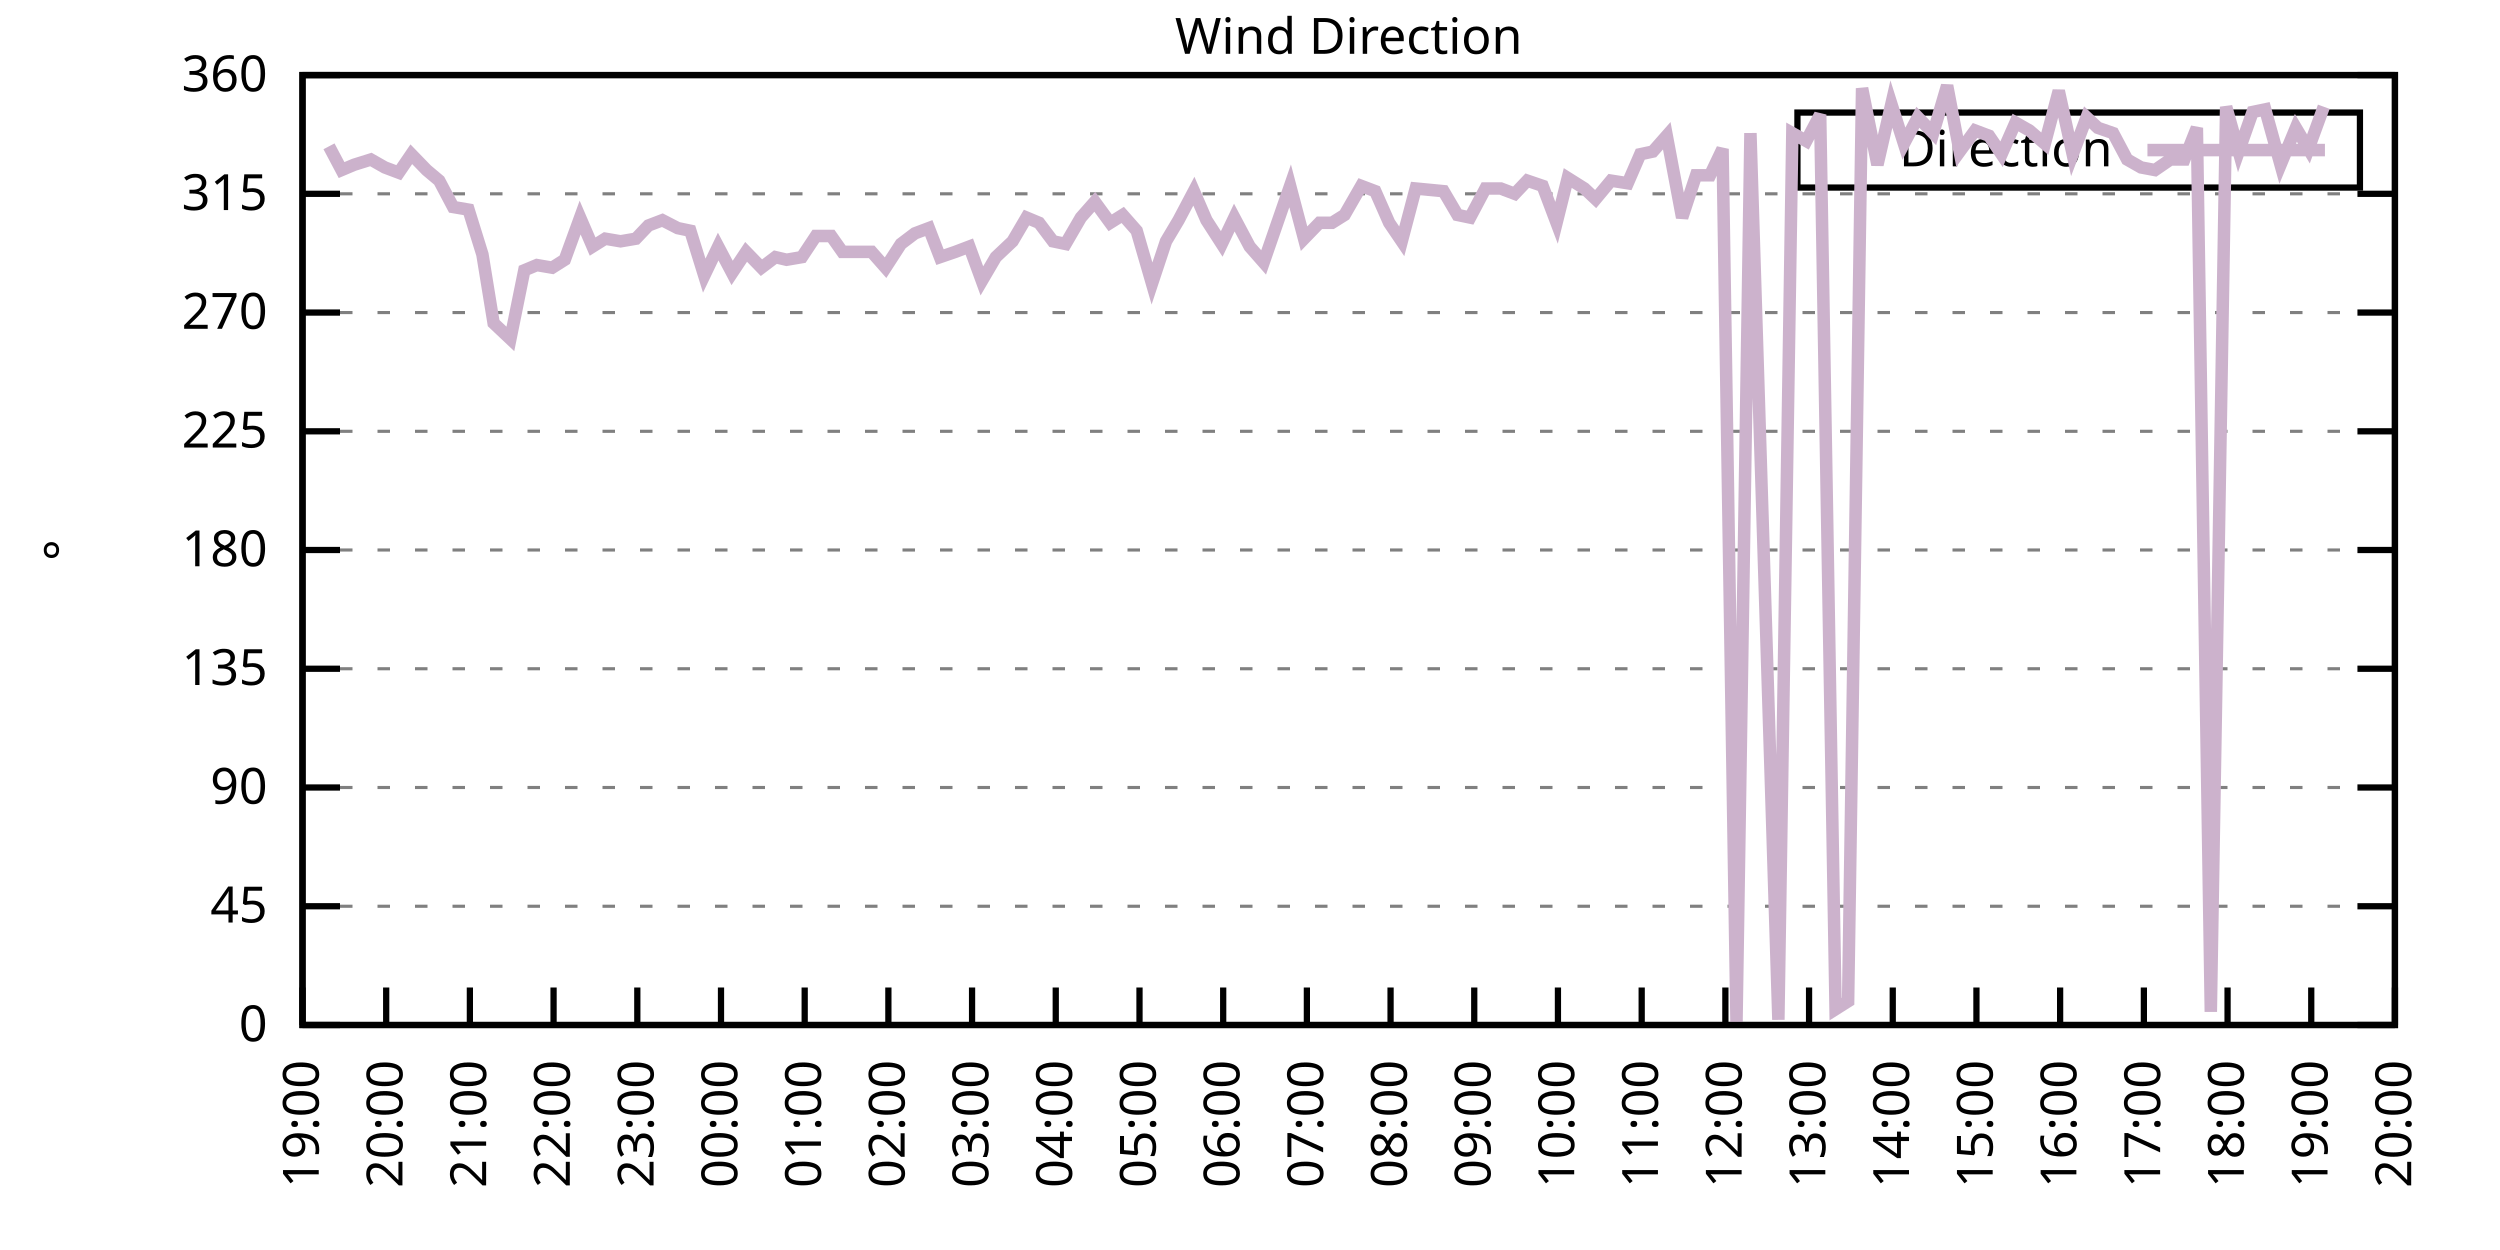
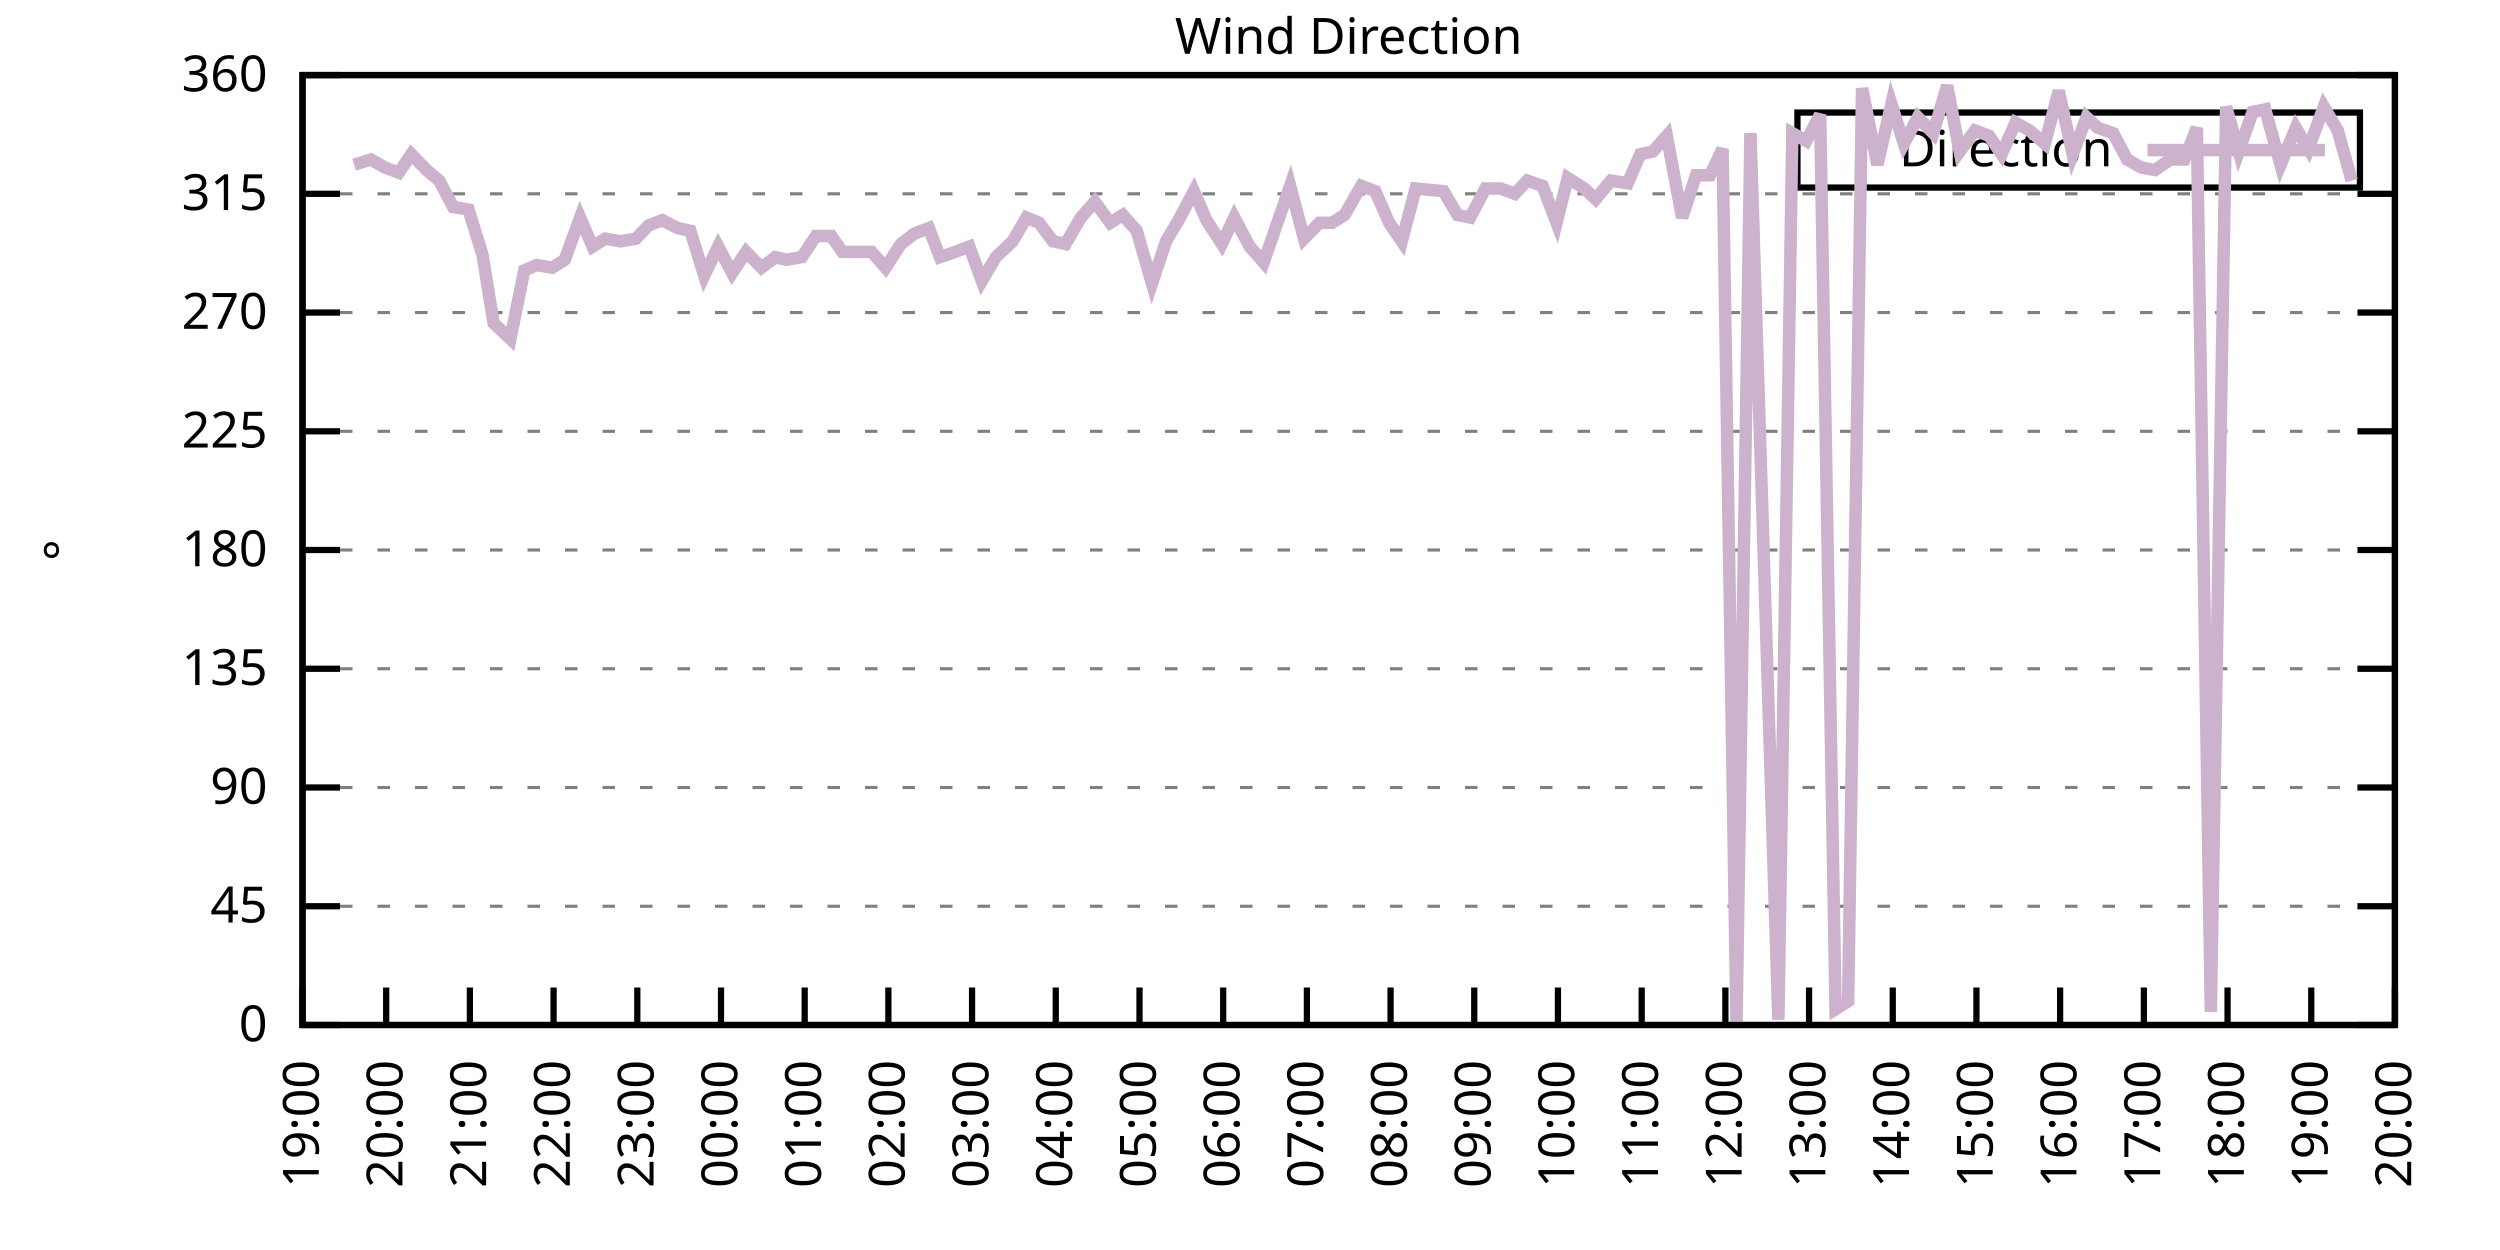
<svg xmlns="http://www.w3.org/2000/svg" xmlns:xlink="http://www.w3.org/1999/xlink" width="400" height="200" viewBox="0 0 400 200">
  <g id="gnuplot_canvas">
    <rect x="0" y="0" width="400" height="200" fill="none" />
    <defs>
      <circle id="gpDot" r="0.5" stroke-width="0.5" stroke="currentColor" />
      <path id="gpPt0" stroke-width="0.333" stroke="currentColor" d="M-1,0 h2 M0,-1 v2" />
      <path id="gpPt1" stroke-width="0.333" stroke="currentColor" d="M-1,-1 L1,1 M1,-1 L-1,1" />
      <path id="gpPt2" stroke-width="0.333" stroke="currentColor" d="M-1,0 L1,0 M0,-1 L0,1 M-1,-1 L1,1 M-1,1 L1,-1" />
      <rect id="gpPt3" stroke-width="0.333" stroke="currentColor" x="-1" y="-1" width="2" height="2" />
      <rect id="gpPt4" stroke-width="0.333" stroke="currentColor" fill="currentColor" x="-1" y="-1" width="2" height="2" />
      <circle id="gpPt5" stroke-width="0.333" stroke="currentColor" cx="0" cy="0" r="1" />
      <use xlink:href="#gpPt5" id="gpPt6" fill="currentColor" stroke="none" />
      <path id="gpPt7" stroke-width="0.333" stroke="currentColor" d="M0,-1.33 L-1.33,0.67 L1.33,0.67 z" />
      <use xlink:href="#gpPt7" id="gpPt8" fill="currentColor" stroke="none" />
      <use xlink:href="#gpPt7" id="gpPt9" stroke="currentColor" transform="rotate(180)" />
      <use xlink:href="#gpPt9" id="gpPt10" fill="currentColor" stroke="none" />
      <use xlink:href="#gpPt3" id="gpPt11" stroke="currentColor" transform="rotate(45)" />
      <use xlink:href="#gpPt11" id="gpPt12" fill="currentColor" stroke="none" />
      <path id="gpPt13" stroke-width="0.333" stroke="currentColor" d="M0,1.330 L1.265,0.411 L0.782,-1.067 L-0.782,-1.076 L-1.265,0.411 z" />
      <use xlink:href="#gpPt13" id="gpPt14" fill="currentColor" stroke="none" />
      <filter id="textbox" filterUnits="objectBoundingBox" x="0" y="0" height="1" width="1">
        <feFlood flood-color="white" flood-opacity="1" result="bgnd" />
        <feComposite in="SourceGraphic" in2="bgnd" operator="atop" />
      </filter>
      <filter id="greybox" filterUnits="objectBoundingBox" x="0" y="0" height="1" width="1">
        <feFlood flood-color="lightgrey" flood-opacity="1" result="grey" />
        <feComposite in="SourceGraphic" in2="grey" operator="atop" />
      </filter>
    </defs>
    <g fill="none" color="white" stroke="currentColor" stroke-width="1.00" stroke-linecap="butt" stroke-linejoin="miter">
</g>
    <g fill="none" color="black" stroke="currentColor" stroke-width="1.00" stroke-linecap="butt" stroke-linejoin="miter">
      <g stroke="none" shape-rendering="crispEdges">
        <polygon fill="rgb(255, 255, 255)" points="48.40,164.00 383.18,164.00 383.18,12.02 48.40,12.02 " />
      </g>
    </g>
    <g fill="none" color="black" stroke="currentColor" stroke-width="1.00" stroke-linecap="butt" stroke-linejoin="miter">
</g>
    <g fill="none" color="black" stroke="black" stroke-width="0.50" stroke-linecap="butt" stroke-linejoin="miter">
</g>
    <g fill="none" color="gray" stroke="currentColor" stroke-width="0.50" stroke-linecap="butt" stroke-linejoin="miter">
      <path stroke="gray" stroke-dasharray="2,4" class="gridline" d="M48.40,164.00 L383.19,164.00  " />
    </g>
    <g fill="none" color="gray" stroke="gray" stroke-width="1.00" stroke-linecap="butt" stroke-linejoin="miter">
</g>
    <g fill="none" color="black" stroke="currentColor" stroke-width="1.00" stroke-linecap="butt" stroke-linejoin="miter">
      <path stroke="black" d="M48.40,164.00 L54.40,164.00 M383.19,164.00 L377.19,164.00  " />
      <g transform="translate(42.80,166.60)" stroke="none" fill="black" font-family="Sans" font-size="8.00" text-anchor="end">
        <text>
          <tspan font-family="Sans"> 0</tspan>
        </text>
      </g>
    </g>
    <g fill="none" color="black" stroke="currentColor" stroke-width="1.00" stroke-linecap="butt" stroke-linejoin="miter">
</g>
    <g fill="none" color="black" stroke="black" stroke-width="0.50" stroke-linecap="butt" stroke-linejoin="miter">
</g>
    <g fill="none" color="gray" stroke="currentColor" stroke-width="0.50" stroke-linecap="butt" stroke-linejoin="miter">
      <path stroke="gray" stroke-dasharray="2,4" class="gridline" d="M48.40,145.00 L383.19,145.00  " />
    </g>
    <g fill="none" color="gray" stroke="gray" stroke-width="1.00" stroke-linecap="butt" stroke-linejoin="miter">
</g>
    <g fill="none" color="black" stroke="currentColor" stroke-width="1.00" stroke-linecap="butt" stroke-linejoin="miter">
      <path stroke="black" d="M48.40,145.00 L54.40,145.00 M383.19,145.00 L377.19,145.00  " />
      <g transform="translate(42.80,147.60)" stroke="none" fill="black" font-family="Sans" font-size="8.00" text-anchor="end">
        <text>
          <tspan font-family="Sans"> 45</tspan>
        </text>
      </g>
    </g>
    <g fill="none" color="black" stroke="currentColor" stroke-width="1.00" stroke-linecap="butt" stroke-linejoin="miter">
</g>
    <g fill="none" color="black" stroke="black" stroke-width="0.50" stroke-linecap="butt" stroke-linejoin="miter">
</g>
    <g fill="none" color="gray" stroke="currentColor" stroke-width="0.50" stroke-linecap="butt" stroke-linejoin="miter">
      <path stroke="gray" stroke-dasharray="2,4" class="gridline" d="M48.40,126.00 L383.19,126.00  " />
    </g>
    <g fill="none" color="gray" stroke="gray" stroke-width="1.00" stroke-linecap="butt" stroke-linejoin="miter">
</g>
    <g fill="none" color="black" stroke="currentColor" stroke-width="1.00" stroke-linecap="butt" stroke-linejoin="miter">
      <path stroke="black" d="M48.40,126.00 L54.40,126.00 M383.19,126.00 L377.19,126.00  " />
      <g transform="translate(42.80,128.60)" stroke="none" fill="black" font-family="Sans" font-size="8.00" text-anchor="end">
        <text>
          <tspan font-family="Sans"> 90</tspan>
        </text>
      </g>
    </g>
    <g fill="none" color="black" stroke="currentColor" stroke-width="1.00" stroke-linecap="butt" stroke-linejoin="miter">
</g>
    <g fill="none" color="black" stroke="black" stroke-width="0.50" stroke-linecap="butt" stroke-linejoin="miter">
</g>
    <g fill="none" color="gray" stroke="currentColor" stroke-width="0.50" stroke-linecap="butt" stroke-linejoin="miter">
      <path stroke="gray" stroke-dasharray="2,4" class="gridline" d="M48.40,107.00 L383.19,107.00  " />
    </g>
    <g fill="none" color="gray" stroke="gray" stroke-width="1.00" stroke-linecap="butt" stroke-linejoin="miter">
</g>
    <g fill="none" color="black" stroke="currentColor" stroke-width="1.00" stroke-linecap="butt" stroke-linejoin="miter">
      <path stroke="black" d="M48.40,107.00 L54.40,107.00 M383.19,107.00 L377.19,107.00  " />
      <g transform="translate(42.80,109.60)" stroke="none" fill="black" font-family="Sans" font-size="8.00" text-anchor="end">
        <text>
          <tspan font-family="Sans"> 135</tspan>
        </text>
      </g>
    </g>
    <g fill="none" color="black" stroke="currentColor" stroke-width="1.00" stroke-linecap="butt" stroke-linejoin="miter">
</g>
    <g fill="none" color="black" stroke="black" stroke-width="0.50" stroke-linecap="butt" stroke-linejoin="miter">
</g>
    <g fill="none" color="gray" stroke="currentColor" stroke-width="0.50" stroke-linecap="butt" stroke-linejoin="miter">
      <path stroke="gray" stroke-dasharray="2,4" class="gridline" d="M48.40,88.00 L383.19,88.00  " />
    </g>
    <g fill="none" color="gray" stroke="gray" stroke-width="1.00" stroke-linecap="butt" stroke-linejoin="miter">
</g>
    <g fill="none" color="black" stroke="currentColor" stroke-width="1.00" stroke-linecap="butt" stroke-linejoin="miter">
      <path stroke="black" d="M48.40,88.00 L54.40,88.00 M383.19,88.00 L377.19,88.00  " />
      <g transform="translate(42.80,90.60)" stroke="none" fill="black" font-family="Sans" font-size="8.00" text-anchor="end">
        <text>
          <tspan font-family="Sans"> 180</tspan>
        </text>
      </g>
    </g>
    <g fill="none" color="black" stroke="currentColor" stroke-width="1.00" stroke-linecap="butt" stroke-linejoin="miter">
</g>
    <g fill="none" color="black" stroke="black" stroke-width="0.50" stroke-linecap="butt" stroke-linejoin="miter">
</g>
    <g fill="none" color="gray" stroke="currentColor" stroke-width="0.50" stroke-linecap="butt" stroke-linejoin="miter">
      <path stroke="gray" stroke-dasharray="2,4" class="gridline" d="M48.40,69.01 L383.19,69.01  " />
    </g>
    <g fill="none" color="gray" stroke="gray" stroke-width="1.00" stroke-linecap="butt" stroke-linejoin="miter">
</g>
    <g fill="none" color="black" stroke="currentColor" stroke-width="1.00" stroke-linecap="butt" stroke-linejoin="miter">
      <path stroke="black" d="M48.40,69.01 L54.40,69.01 M383.19,69.01 L377.19,69.01  " />
      <g transform="translate(42.80,71.61)" stroke="none" fill="black" font-family="Sans" font-size="8.00" text-anchor="end">
        <text>
          <tspan font-family="Sans"> 225</tspan>
        </text>
      </g>
    </g>
    <g fill="none" color="black" stroke="currentColor" stroke-width="1.00" stroke-linecap="butt" stroke-linejoin="miter">
</g>
    <g fill="none" color="black" stroke="black" stroke-width="0.50" stroke-linecap="butt" stroke-linejoin="miter">
</g>
    <g fill="none" color="gray" stroke="currentColor" stroke-width="0.50" stroke-linecap="butt" stroke-linejoin="miter">
      <path stroke="gray" stroke-dasharray="2,4" class="gridline" d="M48.40,50.01 L383.19,50.01  " />
    </g>
    <g fill="none" color="gray" stroke="gray" stroke-width="1.00" stroke-linecap="butt" stroke-linejoin="miter">
</g>
    <g fill="none" color="black" stroke="currentColor" stroke-width="1.00" stroke-linecap="butt" stroke-linejoin="miter">
      <path stroke="black" d="M48.40,50.01 L54.40,50.01 M383.19,50.01 L377.19,50.01  " />
      <g transform="translate(42.80,52.61)" stroke="none" fill="black" font-family="Sans" font-size="8.00" text-anchor="end">
        <text>
          <tspan font-family="Sans"> 270</tspan>
        </text>
      </g>
    </g>
    <g fill="none" color="black" stroke="currentColor" stroke-width="1.00" stroke-linecap="butt" stroke-linejoin="miter">
</g>
    <g fill="none" color="black" stroke="black" stroke-width="0.50" stroke-linecap="butt" stroke-linejoin="miter">
</g>
    <g fill="none" color="gray" stroke="currentColor" stroke-width="0.50" stroke-linecap="butt" stroke-linejoin="miter">
      <path stroke="gray" stroke-dasharray="2,4" class="gridline" d="M48.40,31.01 L383.19,31.01  " />
    </g>
    <g fill="none" color="gray" stroke="gray" stroke-width="1.00" stroke-linecap="butt" stroke-linejoin="miter">
</g>
    <g fill="none" color="black" stroke="currentColor" stroke-width="1.00" stroke-linecap="butt" stroke-linejoin="miter">
      <path stroke="black" d="M48.40,31.01 L54.40,31.01 M383.19,31.01 L377.19,31.01  " />
      <g transform="translate(42.80,33.61)" stroke="none" fill="black" font-family="Sans" font-size="8.00" text-anchor="end">
        <text>
          <tspan font-family="Sans"> 315</tspan>
        </text>
      </g>
    </g>
    <g fill="none" color="black" stroke="currentColor" stroke-width="1.00" stroke-linecap="butt" stroke-linejoin="miter">
</g>
    <g fill="none" color="black" stroke="black" stroke-width="0.50" stroke-linecap="butt" stroke-linejoin="miter">
</g>
    <g fill="none" color="gray" stroke="currentColor" stroke-width="0.50" stroke-linecap="butt" stroke-linejoin="miter">
      <path stroke="gray" stroke-dasharray="2,4" class="gridline" d="M48.40,12.01 L383.19,12.01  " />
    </g>
    <g fill="none" color="gray" stroke="gray" stroke-width="1.00" stroke-linecap="butt" stroke-linejoin="miter">
</g>
    <g fill="none" color="black" stroke="currentColor" stroke-width="1.00" stroke-linecap="butt" stroke-linejoin="miter">
      <path stroke="black" d="M48.40,12.01 L54.40,12.01 M383.19,12.01 L377.19,12.01  " />
      <g transform="translate(42.80,14.61)" stroke="none" fill="black" font-family="Sans" font-size="8.00" text-anchor="end">
        <text>
          <tspan font-family="Sans"> 360</tspan>
        </text>
      </g>
    </g>
    <g fill="none" color="black" stroke="currentColor" stroke-width="1.00" stroke-linecap="butt" stroke-linejoin="miter">
      <path stroke="black" d="M48.40,164.00 L48.40,158.00  " />
      <g transform="translate(51.00,169.60) rotate(270.00)" stroke="none" fill="black" font-family="Sans" font-size="8.00" text-anchor="end">
        <text>
          <tspan font-family="Sans">19:00</tspan>
        </text>
      </g>
    </g>
    <g fill="none" color="black" stroke="currentColor" stroke-width="1.00" stroke-linecap="butt" stroke-linejoin="miter">
      <path stroke="black" d="M61.79,164.00 L61.79,158.00  " />
      <g transform="translate(64.39,169.60) rotate(270.00)" stroke="none" fill="black" font-family="Sans" font-size="8.00" text-anchor="end">
        <text>
          <tspan font-family="Sans">20:00</tspan>
        </text>
      </g>
    </g>
    <g fill="none" color="black" stroke="currentColor" stroke-width="1.00" stroke-linecap="butt" stroke-linejoin="miter">
      <path stroke="black" d="M75.18,164.00 L75.18,158.00  " />
      <g transform="translate(77.78,169.60) rotate(270.00)" stroke="none" fill="black" font-family="Sans" font-size="8.00" text-anchor="end">
        <text>
          <tspan font-family="Sans">21:00</tspan>
        </text>
      </g>
    </g>
    <g fill="none" color="black" stroke="currentColor" stroke-width="1.00" stroke-linecap="butt" stroke-linejoin="miter">
      <path stroke="black" d="M88.57,164.00 L88.57,158.00  " />
      <g transform="translate(91.17,169.60) rotate(270.00)" stroke="none" fill="black" font-family="Sans" font-size="8.00" text-anchor="end">
        <text>
          <tspan font-family="Sans">22:00</tspan>
        </text>
      </g>
    </g>
    <g fill="none" color="black" stroke="currentColor" stroke-width="1.00" stroke-linecap="butt" stroke-linejoin="miter">
      <path stroke="black" d="M101.97,164.00 L101.97,158.00  " />
      <g transform="translate(104.57,169.60) rotate(270.00)" stroke="none" fill="black" font-family="Sans" font-size="8.00" text-anchor="end">
        <text>
          <tspan font-family="Sans">23:00</tspan>
        </text>
      </g>
    </g>
    <g fill="none" color="black" stroke="currentColor" stroke-width="1.00" stroke-linecap="butt" stroke-linejoin="miter">
      <path stroke="black" d="M115.36,164.00 L115.36,158.00  " />
      <g transform="translate(117.96,169.60) rotate(270.00)" stroke="none" fill="black" font-family="Sans" font-size="8.00" text-anchor="end">
        <text>
          <tspan font-family="Sans">00:00</tspan>
        </text>
      </g>
    </g>
    <g fill="none" color="black" stroke="currentColor" stroke-width="1.00" stroke-linecap="butt" stroke-linejoin="miter">
      <path stroke="black" d="M128.75,164.00 L128.75,158.00  " />
      <g transform="translate(131.35,169.60) rotate(270.00)" stroke="none" fill="black" font-family="Sans" font-size="8.00" text-anchor="end">
        <text>
          <tspan font-family="Sans">01:00</tspan>
        </text>
      </g>
    </g>
    <g fill="none" color="black" stroke="currentColor" stroke-width="1.00" stroke-linecap="butt" stroke-linejoin="miter">
      <path stroke="black" d="M142.14,164.00 L142.14,158.00  " />
      <g transform="translate(144.74,169.60) rotate(270.00)" stroke="none" fill="black" font-family="Sans" font-size="8.00" text-anchor="end">
        <text>
          <tspan font-family="Sans">02:00</tspan>
        </text>
      </g>
    </g>
    <g fill="none" color="black" stroke="currentColor" stroke-width="1.00" stroke-linecap="butt" stroke-linejoin="miter">
      <path stroke="black" d="M155.53,164.00 L155.53,158.00  " />
      <g transform="translate(158.13,169.60) rotate(270.00)" stroke="none" fill="black" font-family="Sans" font-size="8.00" text-anchor="end">
        <text>
          <tspan font-family="Sans">03:00</tspan>
        </text>
      </g>
    </g>
    <g fill="none" color="black" stroke="currentColor" stroke-width="1.00" stroke-linecap="butt" stroke-linejoin="miter">
      <path stroke="black" d="M168.92,164.00 L168.92,158.00  " />
      <g transform="translate(171.52,169.60) rotate(270.00)" stroke="none" fill="black" font-family="Sans" font-size="8.00" text-anchor="end">
        <text>
          <tspan font-family="Sans">04:00</tspan>
        </text>
      </g>
    </g>
    <g fill="none" color="black" stroke="currentColor" stroke-width="1.00" stroke-linecap="butt" stroke-linejoin="miter">
      <path stroke="black" d="M182.32,164.00 L182.32,158.00  " />
      <g transform="translate(184.92,169.60) rotate(270.00)" stroke="none" fill="black" font-family="Sans" font-size="8.00" text-anchor="end">
        <text>
          <tspan font-family="Sans">05:00</tspan>
        </text>
      </g>
    </g>
    <g fill="none" color="black" stroke="currentColor" stroke-width="1.00" stroke-linecap="butt" stroke-linejoin="miter">
      <path stroke="black" d="M195.71,164.00 L195.71,158.00  " />
      <g transform="translate(198.31,169.60) rotate(270.00)" stroke="none" fill="black" font-family="Sans" font-size="8.00" text-anchor="end">
        <text>
          <tspan font-family="Sans">06:00</tspan>
        </text>
      </g>
    </g>
    <g fill="none" color="black" stroke="currentColor" stroke-width="1.00" stroke-linecap="butt" stroke-linejoin="miter">
      <path stroke="black" d="M209.10,164.00 L209.10,158.00  " />
      <g transform="translate(211.70,169.60) rotate(270.00)" stroke="none" fill="black" font-family="Sans" font-size="8.00" text-anchor="end">
        <text>
          <tspan font-family="Sans">07:00</tspan>
        </text>
      </g>
    </g>
    <g fill="none" color="black" stroke="currentColor" stroke-width="1.00" stroke-linecap="butt" stroke-linejoin="miter">
      <path stroke="black" d="M222.49,164.00 L222.49,158.00  " />
      <g transform="translate(225.09,169.60) rotate(270.00)" stroke="none" fill="black" font-family="Sans" font-size="8.00" text-anchor="end">
        <text>
          <tspan font-family="Sans">08:00</tspan>
        </text>
      </g>
    </g>
    <g fill="none" color="black" stroke="currentColor" stroke-width="1.00" stroke-linecap="butt" stroke-linejoin="miter">
      <path stroke="black" d="M235.88,164.00 L235.88,158.00  " />
      <g transform="translate(238.48,169.60) rotate(270.00)" stroke="none" fill="black" font-family="Sans" font-size="8.00" text-anchor="end">
        <text>
          <tspan font-family="Sans">09:00</tspan>
        </text>
      </g>
    </g>
    <g fill="none" color="black" stroke="currentColor" stroke-width="1.00" stroke-linecap="butt" stroke-linejoin="miter">
      <path stroke="black" d="M249.27,164.00 L249.27,158.00  " />
      <g transform="translate(251.87,169.60) rotate(270.00)" stroke="none" fill="black" font-family="Sans" font-size="8.00" text-anchor="end">
        <text>
          <tspan font-family="Sans">10:00</tspan>
        </text>
      </g>
    </g>
    <g fill="none" color="black" stroke="currentColor" stroke-width="1.00" stroke-linecap="butt" stroke-linejoin="miter">
      <path stroke="black" d="M262.67,164.00 L262.67,158.00  " />
      <g transform="translate(265.27,169.60) rotate(270.00)" stroke="none" fill="black" font-family="Sans" font-size="8.00" text-anchor="end">
        <text>
          <tspan font-family="Sans">11:00</tspan>
        </text>
      </g>
    </g>
    <g fill="none" color="black" stroke="currentColor" stroke-width="1.00" stroke-linecap="butt" stroke-linejoin="miter">
      <path stroke="black" d="M276.06,164.00 L276.06,158.00  " />
      <g transform="translate(278.66,169.60) rotate(270.00)" stroke="none" fill="black" font-family="Sans" font-size="8.00" text-anchor="end">
        <text>
          <tspan font-family="Sans">12:00</tspan>
        </text>
      </g>
    </g>
    <g fill="none" color="black" stroke="currentColor" stroke-width="1.00" stroke-linecap="butt" stroke-linejoin="miter">
      <path stroke="black" d="M289.45,164.00 L289.45,158.00  " />
      <g transform="translate(292.05,169.60) rotate(270.00)" stroke="none" fill="black" font-family="Sans" font-size="8.00" text-anchor="end">
        <text>
          <tspan font-family="Sans">13:00</tspan>
        </text>
      </g>
    </g>
    <g fill="none" color="black" stroke="currentColor" stroke-width="1.00" stroke-linecap="butt" stroke-linejoin="miter">
      <path stroke="black" d="M302.84,164.00 L302.84,158.00  " />
      <g transform="translate(305.44,169.60) rotate(270.00)" stroke="none" fill="black" font-family="Sans" font-size="8.00" text-anchor="end">
        <text>
          <tspan font-family="Sans">14:00</tspan>
        </text>
      </g>
    </g>
    <g fill="none" color="black" stroke="currentColor" stroke-width="1.00" stroke-linecap="butt" stroke-linejoin="miter">
      <path stroke="black" d="M316.23,164.00 L316.23,158.00  " />
      <g transform="translate(318.83,169.60) rotate(270.00)" stroke="none" fill="black" font-family="Sans" font-size="8.00" text-anchor="end">
        <text>
          <tspan font-family="Sans">15:00</tspan>
        </text>
      </g>
    </g>
    <g fill="none" color="black" stroke="currentColor" stroke-width="1.00" stroke-linecap="butt" stroke-linejoin="miter">
      <path stroke="black" d="M329.62,164.00 L329.62,158.00  " />
      <g transform="translate(332.22,169.60) rotate(270.00)" stroke="none" fill="black" font-family="Sans" font-size="8.00" text-anchor="end">
        <text>
          <tspan font-family="Sans">16:00</tspan>
        </text>
      </g>
    </g>
    <g fill="none" color="black" stroke="currentColor" stroke-width="1.00" stroke-linecap="butt" stroke-linejoin="miter">
      <path stroke="black" d="M343.02,164.00 L343.02,158.00  " />
      <g transform="translate(345.62,169.60) rotate(270.00)" stroke="none" fill="black" font-family="Sans" font-size="8.00" text-anchor="end">
        <text>
          <tspan font-family="Sans">17:00</tspan>
        </text>
      </g>
    </g>
    <g fill="none" color="black" stroke="currentColor" stroke-width="1.00" stroke-linecap="butt" stroke-linejoin="miter">
      <path stroke="black" d="M356.41,164.00 L356.41,158.00  " />
      <g transform="translate(359.01,169.60) rotate(270.00)" stroke="none" fill="black" font-family="Sans" font-size="8.00" text-anchor="end">
        <text>
          <tspan font-family="Sans">18:00</tspan>
        </text>
      </g>
    </g>
    <g fill="none" color="black" stroke="currentColor" stroke-width="1.00" stroke-linecap="butt" stroke-linejoin="miter">
      <path stroke="black" d="M369.80,164.00 L369.80,158.00  " />
      <g transform="translate(372.40,169.60) rotate(270.00)" stroke="none" fill="black" font-family="Sans" font-size="8.00" text-anchor="end">
        <text>
          <tspan font-family="Sans">19:00</tspan>
        </text>
      </g>
    </g>
    <g fill="none" color="black" stroke="currentColor" stroke-width="1.00" stroke-linecap="butt" stroke-linejoin="miter">
      <path stroke="black" d="M383.19,164.00 L383.19,158.00  " />
      <g transform="translate(385.79,169.60) rotate(270.00)" stroke="none" fill="black" font-family="Sans" font-size="8.00" text-anchor="end">
        <text>
          <tspan font-family="Sans">20:00</tspan>
        </text>
      </g>
    </g>
    <g fill="none" color="black" stroke="currentColor" stroke-width="1.00" stroke-linecap="butt" stroke-linejoin="miter">
</g>
    <g fill="none" color="black" stroke="currentColor" stroke-width="1.00" stroke-linecap="butt" stroke-linejoin="miter">
      <path stroke="black" d="M48.40,12.01 L48.40,164.00 L383.19,164.00 L383.19,12.01 L48.40,12.01 Z  " />
    </g>
    <g fill="none" color="black" stroke="currentColor" stroke-width="1.00" stroke-linecap="butt" stroke-linejoin="miter">
</g>
    <g fill="none" color="black" stroke="currentColor" stroke-width="1.00" stroke-linecap="butt" stroke-linejoin="miter">
      <path stroke="black" d="M287.59,30.01 L287.59,18.01 L377.59,18.01 L377.59,30.01 L287.59,30.01 Z  " />
    </g>
    <g id="Wind_direction_plot_1">
      <g fill="none" color="white" stroke="black" stroke-width="2.00" stroke-linecap="butt" stroke-linejoin="miter">
</g>
      <g fill="none" color="black" stroke="currentColor" stroke-width="2.00" stroke-linecap="butt" stroke-linejoin="miter">
        <g transform="translate(337.99,26.61)" stroke="none" fill="black" font-family="Sans" font-size="8.00" text-anchor="end">
          <text>
            <tspan font-family="Sans">Direction</tspan>
          </text>
        </g>
      </g>
      <g fill="none" color="black" stroke="currentColor" stroke-width="2.00" stroke-linecap="butt" stroke-linejoin="miter">
-         <path stroke="rgb(204, 178, 204)" d="M343.59,24.01 L371.99,24.01 M52.64,23.41 L54.65,27.21 L56.66,26.36 L59.34,25.52 L61.57,26.79 L63.80,27.63   L65.81,24.68 L68.26,27.21 L70.27,28.90 L72.50,33.12 L74.96,33.54 L77.19,40.72 L78.98,51.70 L81.66,54.23   L83.89,43.25 L85.90,42.41 L88.35,42.83 L90.36,41.56 L92.82,34.81 L94.82,39.45 L96.83,38.19 L99.29,38.61   L101.74,38.19 L103.75,36.08 L105.98,35.23 L108.44,36.50 L110.45,36.92 L112.68,44.10 L114.91,39.45 L117.14,43.67   L119.38,40.30 L121.83,42.83 L124.06,41.14 L125.85,41.56 L128.30,41.14 L130.54,37.76 L132.99,37.76 L134.78,40.30   L137.45,40.30 L139.46,40.30 L141.69,42.83 L144.15,39.03 L146.38,37.34 L148.61,36.50 L150.40,41.14 L152.85,40.30   L155.09,39.45 L157.10,44.94 L159.33,41.14 L162.01,38.61 L164.24,34.81 L166.25,35.65 L168.48,38.61 L170.49,39.03   L172.94,34.81 L175.17,32.28 L177.63,35.65 L179.64,34.39 L181.87,36.92 L184.32,45.36 L186.56,38.61 L188.57,35.23   L191.02,30.59 L193.03,35.23 L195.48,39.03 L197.49,34.81 L199.95,39.45 L202.18,41.99 L206.42,29.74 L208.65,38.19   L211.11,35.65 L213.12,35.65 L215.13,34.39 L217.80,29.74 L220.04,30.59 L222.27,35.65 L224.28,38.61 L226.51,30.16   L230.97,30.59 L233.20,34.39 L235.21,34.81 L237.67,30.16 L240.12,30.16 L242.36,31.01 L244.36,28.90 L246.82,29.74   L249.05,35.65 L250.84,28.48 L253.51,30.16 L255.30,31.85 L257.76,28.90 L260.43,29.32 L262.44,24.68 L264.45,24.25   L266.68,21.72 L269.14,34.81 L271.37,28.05 L273.60,28.05 L275.61,23.83 L277.84,163.58 L280.07,21.30 L284.54,163.16   L286.77,21.30 L289.00,22.56 L291.23,18.34 L293.69,161.47 L295.70,160.20 L297.93,14.12 L300.39,26.36 L302.62,16.65   L304.63,22.99 L306.86,18.77 L309.31,21.30 L311.54,13.70 L313.55,24.25 L316.01,20.88 L318.24,21.72 L320.25,24.68   L322.48,19.61 L324.71,20.88 L327.17,22.99 L329.40,14.54 L331.63,24.68 L333.86,18.77 L335.65,20.45 L338.10,21.30   L340.34,25.52 L342.57,26.79 L344.80,27.21 L347.26,25.52 L349.49,25.52 L351.50,20.45 L353.73,161.89 L356.18,17.08   L358.19,24.25 L360.42,17.92 L362.43,17.50 L364.89,26.36 L367.34,20.45 L369.35,23.83 L371.81,17.08  " />
+         <path stroke="rgb(204, 178, 204)" d="M343.59,24.01 L371.99,24.01 M56.66,26.36 L59.34,25.52 L61.57,26.79 L63.80,27.63 L65.81,24.68 L68.26,27.21   L70.27,28.90 L72.50,33.12 L74.96,33.54 L77.19,40.72 L78.98,51.70 L81.66,54.23 L83.89,43.25 L85.90,42.41   L88.35,42.83 L90.36,41.56 L92.82,34.81 L94.82,39.45 L96.83,38.19 L99.29,38.61 L101.74,38.19 L103.75,36.08   L105.98,35.23 L108.44,36.50 L110.45,36.92 L112.68,44.10 L114.91,39.45 L117.14,43.67 L119.38,40.30 L121.83,42.83   L124.06,41.14 L125.85,41.56 L128.30,41.14 L130.54,37.76 L132.99,37.76 L134.78,40.30 L137.45,40.30 L139.46,40.30   L141.69,42.83 L144.15,39.03 L146.38,37.34 L148.61,36.50 L150.40,41.14 L152.85,40.30 L155.09,39.45 L157.10,44.94   L159.33,41.14 L162.01,38.61 L164.24,34.81 L166.25,35.65 L168.48,38.61 L170.49,39.03 L172.94,34.81 L175.17,32.28   L177.63,35.65 L179.64,34.39 L181.87,36.92 L184.32,45.36 L186.56,38.61 L188.57,35.23 L191.02,30.59 L193.03,35.23   L195.48,39.03 L197.49,34.81 L199.95,39.45 L202.18,41.99 L206.42,29.74 L208.65,38.19 L211.11,35.65 L213.12,35.65   L215.13,34.39 L217.80,29.74 L220.04,30.59 L222.27,35.65 L224.28,38.61 L226.51,30.16 L230.97,30.59 L233.20,34.39   L235.21,34.81 L237.67,30.16 L240.12,30.16 L242.36,31.01 L244.36,28.90 L246.82,29.74 L249.05,35.65 L250.84,28.48   L253.51,30.16 L255.30,31.85 L257.76,28.90 L260.43,29.32 L262.44,24.68 L264.45,24.25 L266.68,21.72 L269.14,34.81   L271.37,28.05 L273.60,28.05 L275.61,23.83 L277.84,163.58 L280.07,21.30 L284.54,163.16 L286.77,21.30 L289.00,22.56   L291.23,18.34 L293.69,161.47 L295.70,160.20 L297.93,14.12 L300.39,26.36 L302.62,16.65 L304.63,22.99 L306.86,18.77   L309.31,21.30 L311.54,13.70 L313.55,24.25 L316.01,20.88 L318.24,21.72 L320.25,24.68 L322.48,19.61 L324.71,20.88   L327.17,22.99 L329.40,14.54 L331.63,24.68 L333.86,18.77 L335.65,20.45 L338.10,21.30 L340.34,25.52 L342.57,26.79   L344.80,27.21 L347.26,25.52 L349.49,25.52 L351.50,20.45 L353.73,161.89 L356.18,17.08 L358.19,24.25 L360.42,17.92   L362.43,17.50 L364.89,26.36 L367.34,20.45 L369.35,23.83 L371.81,17.08 L374.04,20.88 L376.27,28.90  " />
      </g>
    </g>
    <g fill="none" color="black" stroke="currentColor" stroke-width="2.00" stroke-linecap="butt" stroke-linejoin="miter">
</g>
    <g fill="none" color="black" stroke="black" stroke-width="1.00" stroke-linecap="butt" stroke-linejoin="miter">
</g>
    <g fill="none" color="black" stroke="currentColor" stroke-width="1.00" stroke-linecap="butt" stroke-linejoin="miter">
      <path stroke="black" d="M48.40,12.01 L48.40,164.00 L383.19,164.00 L383.19,12.01 L48.40,12.01 Z  " />
      <g transform="translate(12.80,88.01) rotate(270.00)" stroke="none" fill="black" font-family="Sans" font-size="8.00" text-anchor="middle">
        <text>
          <tspan font-family="Sans">°</tspan>
        </text>
      </g>
    </g>
    <g fill="none" color="black" stroke="currentColor" stroke-width="1.00" stroke-linecap="butt" stroke-linejoin="miter">
</g>
    <g fill="none" color="black" stroke="currentColor" stroke-width="1.00" stroke-linecap="butt" stroke-linejoin="miter">
      <g transform="translate(215.79,8.61)" stroke="none" fill="black" font-family="Sans" font-size="8.00" text-anchor="middle">
        <text>
          <tspan font-family="Sans">Wind Direction</tspan>
        </text>
      </g>
    </g>
    <g fill="none" color="black" stroke="currentColor" stroke-width="1.00" stroke-linecap="butt" stroke-linejoin="miter">
</g>
  </g>
</svg>
